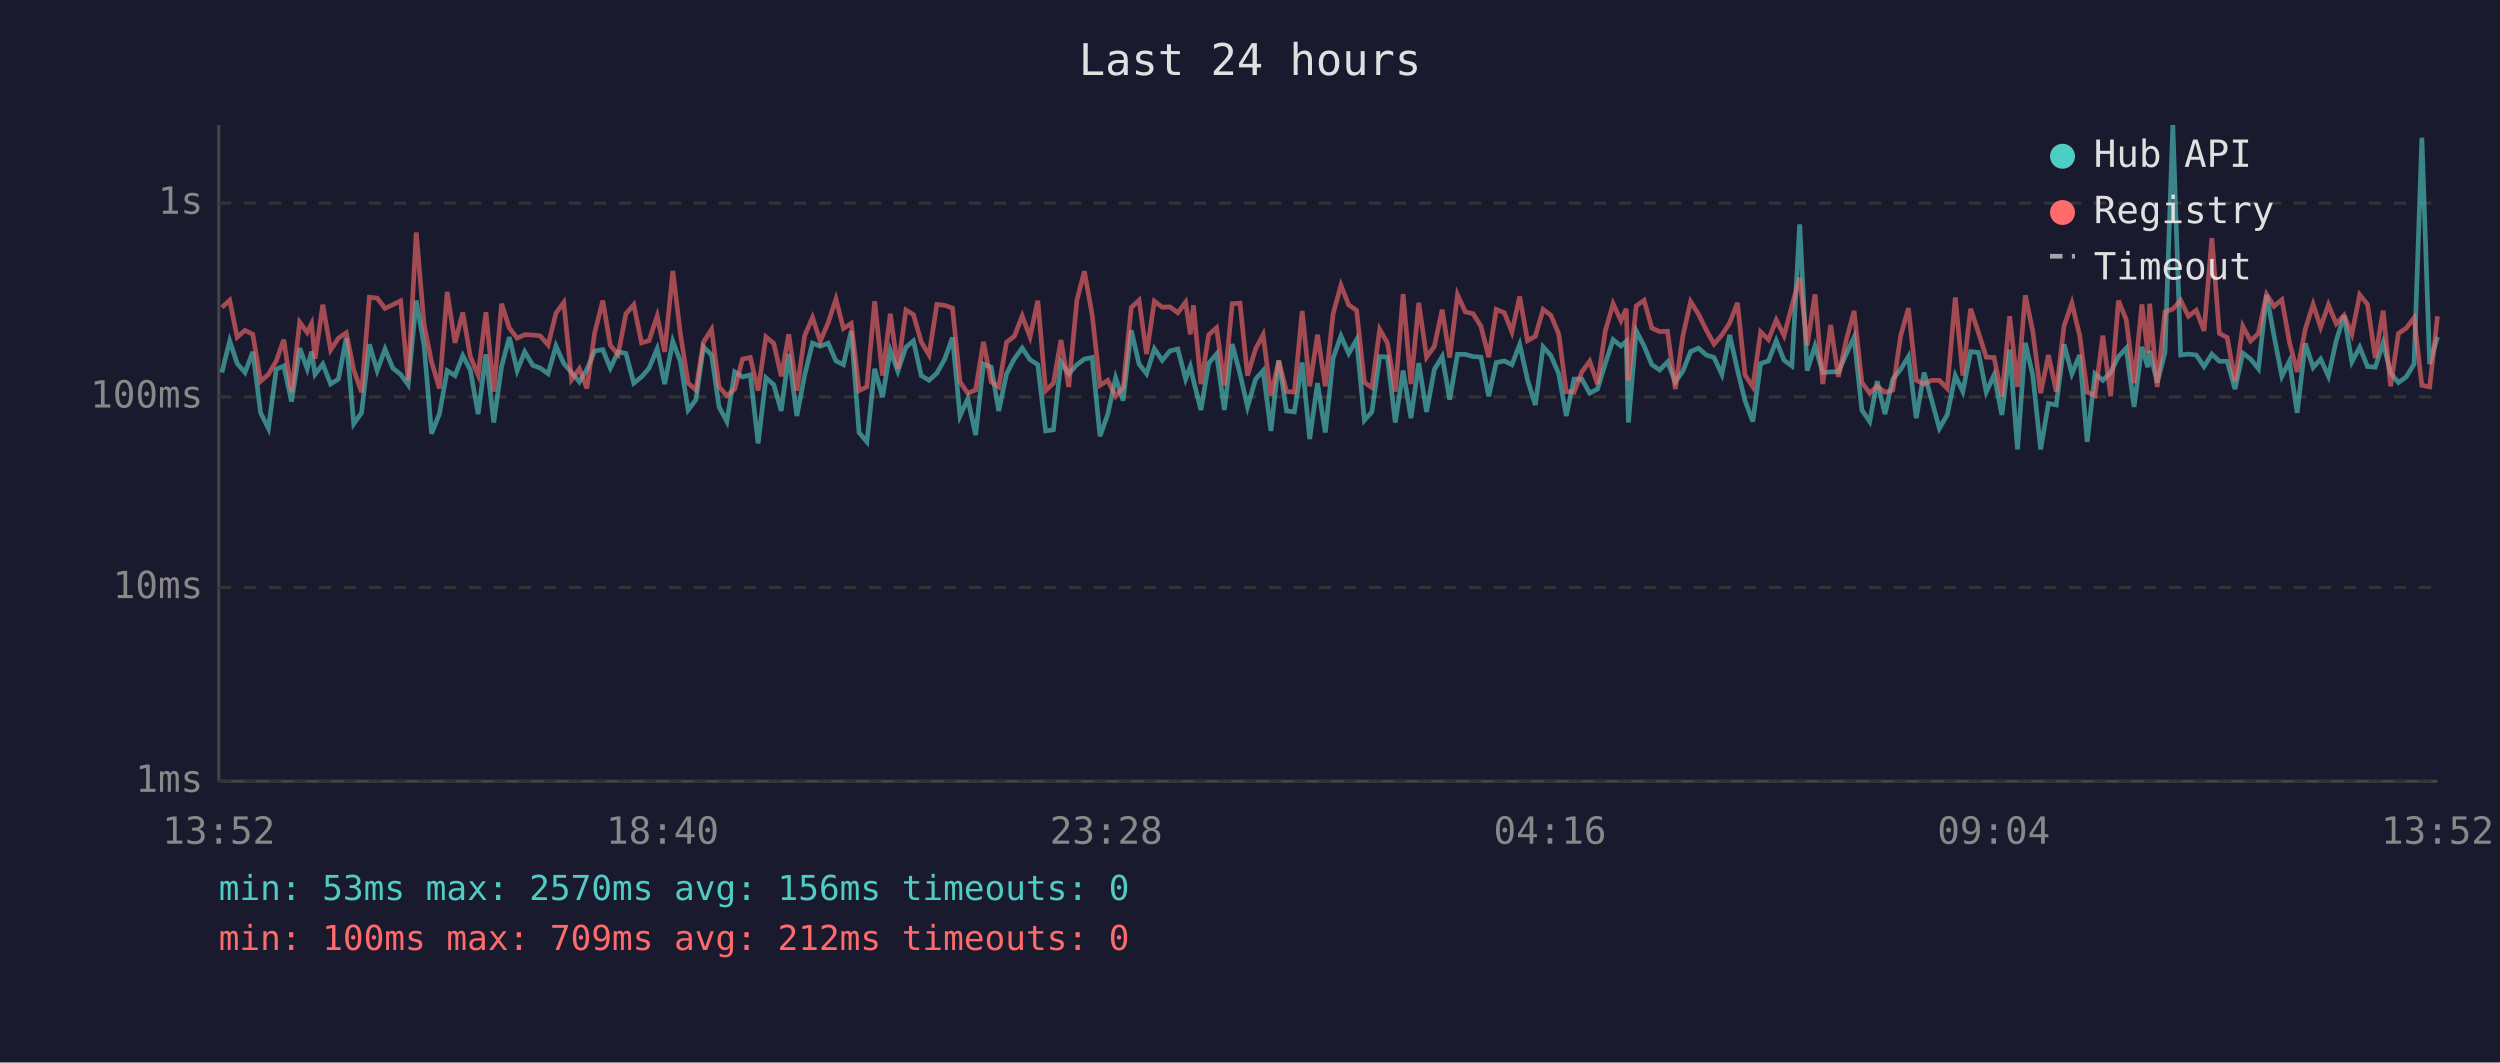
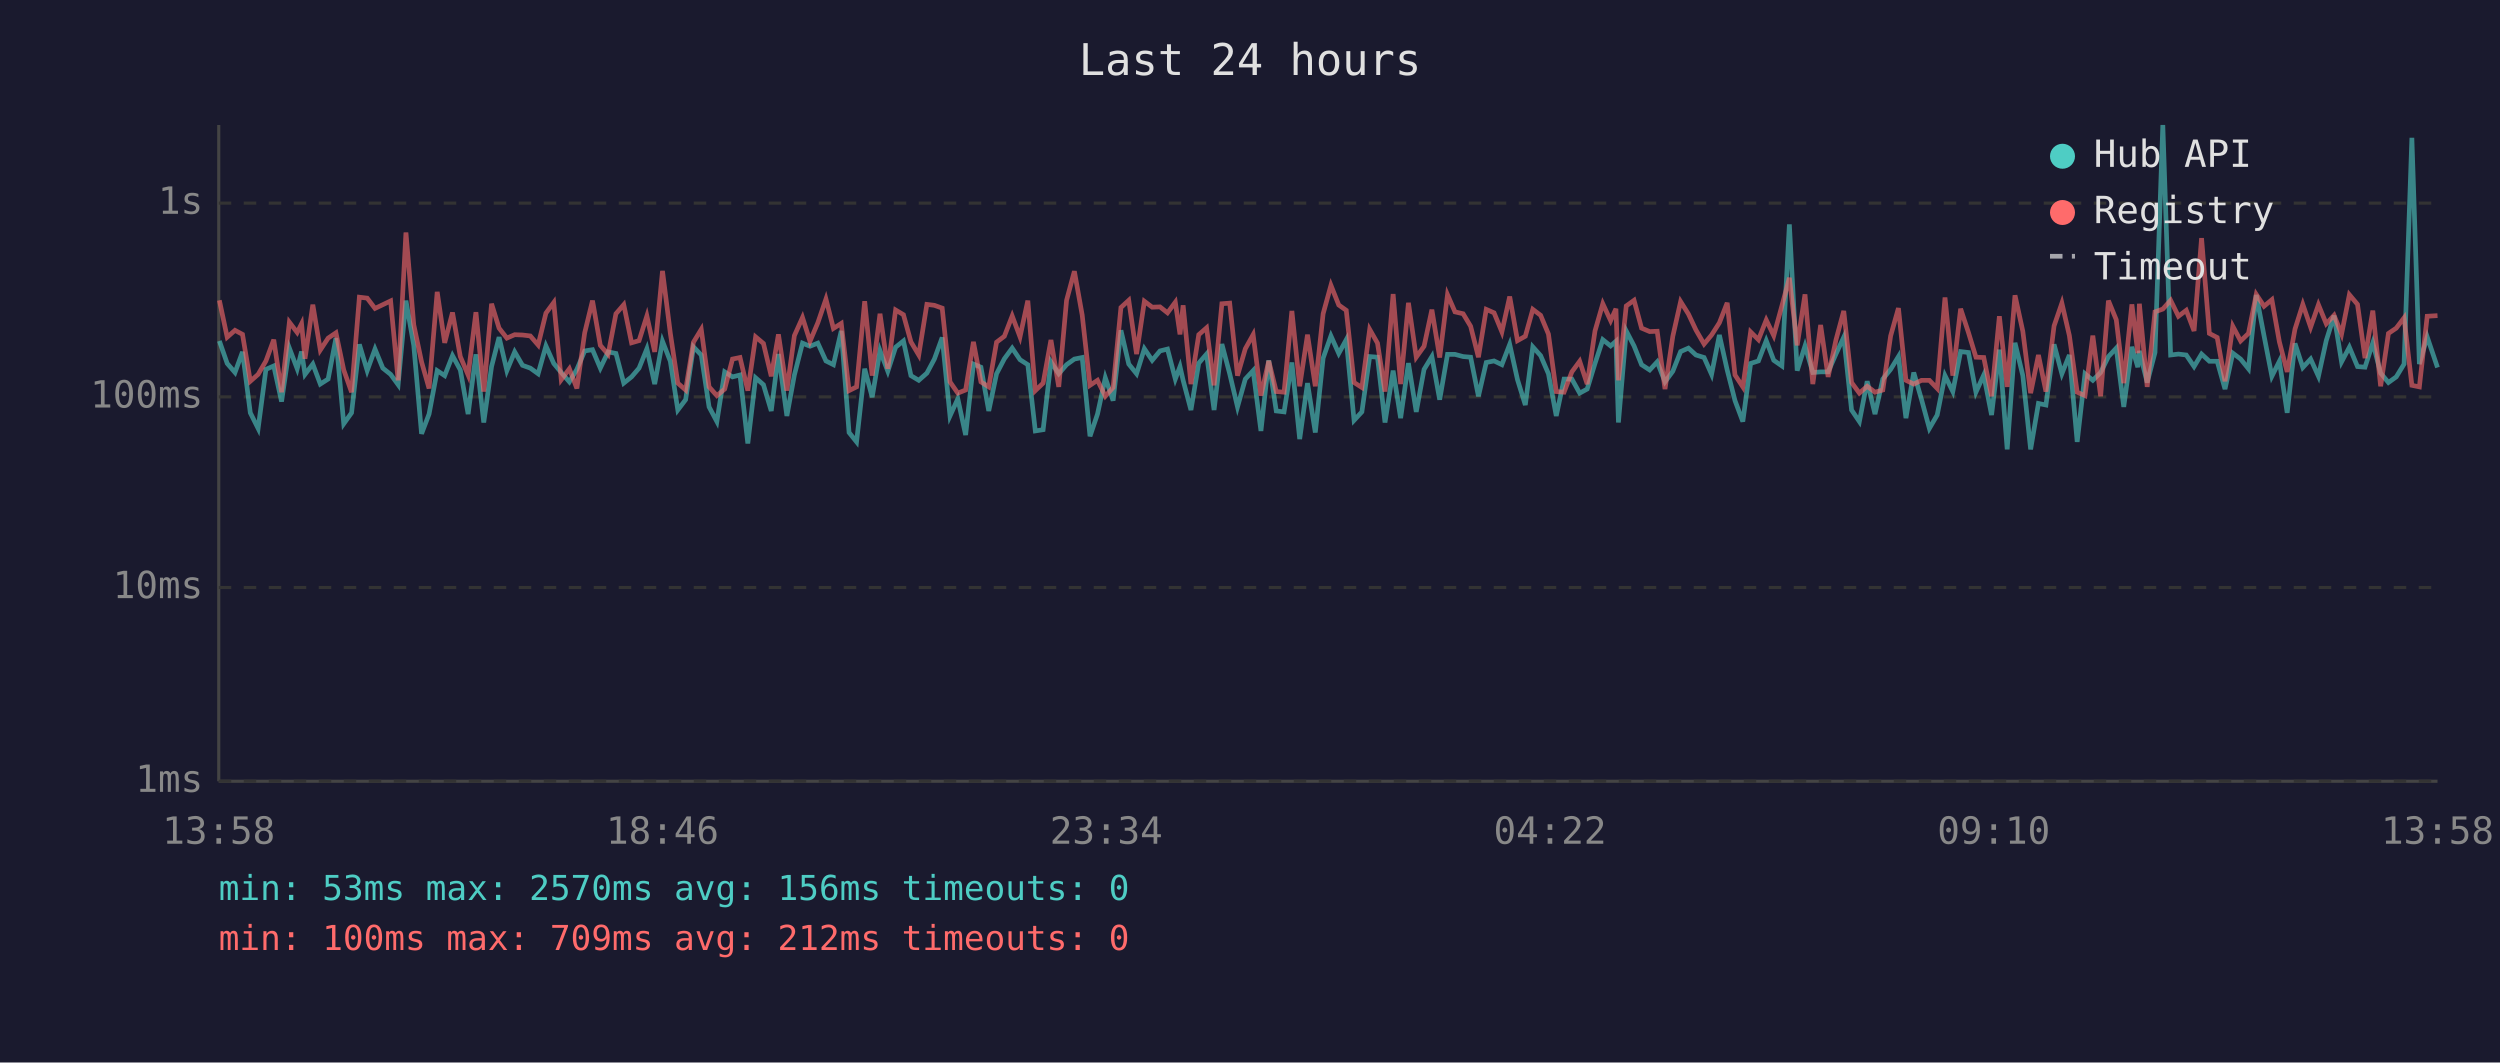
<svg xmlns="http://www.w3.org/2000/svg" viewBox="0 0 800 340" font-family="monospace" font-size="12">
  <rect width="800" height="340" fill="#1a1a2e" />
  <text x="400" y="24" fill="#e0e0e0" font-size="14" text-anchor="middle">Last 24 hours</text>
  <line x1="70" y1="40" x2="70" y2="250" stroke="#444" stroke-width="1" />
  <line x1="70" y1="250" x2="780" y2="250" stroke="#444" stroke-width="1" />
  <line x1="70" y1="250" x2="780" y2="250" stroke="#333" stroke-width="1" stroke-dasharray="4" />
  <text x="65" y="250" fill="#888" text-anchor="end" dominant-baseline="middle">1ms</text>
  <line x1="70" y1="188" x2="780" y2="188" stroke="#333" stroke-width="1" stroke-dasharray="4" />
  <text x="65" y="188" fill="#888" text-anchor="end" dominant-baseline="middle">10ms</text>
  <line x1="70" y1="127" x2="780" y2="127" stroke="#333" stroke-width="1" stroke-dasharray="4" />
  <text x="65" y="127" fill="#888" text-anchor="end" dominant-baseline="middle">100ms</text>
  <line x1="70" y1="65" x2="780" y2="65" stroke="#333" stroke-width="1" stroke-dasharray="4" />
  <text x="65" y="65" fill="#888" text-anchor="end" dominant-baseline="middle">1s</text>
-   <text x="70" y="270" fill="#888" text-anchor="middle">13:52</text>
-   <text x="212" y="270" fill="#888" text-anchor="middle">18:40</text>
-   <text x="354" y="270" fill="#888" text-anchor="middle">23:28</text>
-   <text x="496" y="270" fill="#888" text-anchor="middle">04:16</text>
-   <text x="638" y="270" fill="#888" text-anchor="middle">09:04</text>
-   <text x="780" y="270" fill="#888" text-anchor="middle">13:52</text>
-   <polyline points="71.0,119.2 73.5,109.1 75.9,116.3 78.4,119.2 80.9,112.6 83.4,132.1 85.9,137.1 88.4,118.2 90.8,117.1 93.3,128.5 95.9,111.4 98.3,118.0 99.7,112.5 100.8,119.8 103.3,116.5 105.8,122.9 108.3,121.3 110.8,108.2 113.2,135.6 115.7,132.1 118.2,110.2 120.7,118.6 123.2,111.7 125.7,117.8 128.2,119.8 130.6,123.1 133.2,96.2 135.7,110.5 138.1,138.8 140.6,132.5 143.1,118.6 145.6,120.2 148.1,113.8 150.5,118.4 153.0,132.5 155.5,113.4 158.0,135.2 160.5,117.3 163.0,107.9 165.5,118.6 167.9,112.6 170.5,116.9 172.9,117.8 175.4,119.6 177.9,110.7 180.4,116.3 182.9,119.2 185.4,122.2 187.8,118.2 190.3,112.3 192.9,111.9 195.3,117.8 197.8,112.6 200.3,113.1 202.8,122.6 205.3,120.6 207.7,117.8 210.3,111.6 212.7,122.9 215.3,109.2 217.7,115.6 220.2,131.2 222.7,127.9 225.1,111.0 227.7,113.6 230.1,130.2 232.6,134.9 235.1,119.0 237.6,120.6 240.1,120.0 242.6,141.9 245.1,120.9 247.6,123.1 250.0,131.5 252.4,113.3 255.0,133.1 257.5,120.0 260.0,109.8 262.5,110.8 265.0,109.8 267.5,115.5 269.9,116.7 272.4,105.9 274.9,138.4 277.4,141.4 279.9,118.0 282.4,127.1 284.9,112.2 287.3,118.8 289.9,111.1 292.3,109.1 294.8,120.2 297.3,121.7 299.8,119.4 302.3,114.9 304.8,108.0 307.2,133.1 309.7,127.6 312.2,139.2 314.7,116.5 317.2,117.5 319.6,131.5 322.1,119.6 324.6,114.8 327.1,111.4 329.6,115.1 332.1,116.7 334.6,137.9 337.1,137.5 339.5,115.8 342.0,119.6 344.6,116.7 347.0,114.9 349.5,114.4 352.0,139.6 354.5,132.5 357.0,120.9 359.4,128.2 362.0,105.7 364.5,116.5 366.9,119.6 369.4,111.6 371.9,115.3 374.4,112.3 376.9,111.7 379.4,121.3 380.9,117.3 381.9,121.7 384.3,131.2 386.8,116.2 389.3,113.3 391.8,131.2 394.3,110.1 396.8,119.6 399.2,130.2 401.8,121.3 404.2,118.6 406.7,137.9 409.2,115.3 411.7,131.5 414.2,131.8 416.7,116.0 419.1,140.5 421.6,122.6 424.1,138.4 426.6,114.6 429.1,107.5 431.6,113.1 434.1,108.7 436.6,134.5 439.0,131.8 441.5,114.1 444.0,114.3 446.5,135.2 449.0,118.6 451.5,133.8 454.0,116.2 456.5,131.8 459.0,118.2 461.5,114.1 463.9,127.9 466.4,113.4 468.9,113.4 471.4,114.1 473.9,114.3 476.4,126.8 478.8,116.0 481.4,115.5 483.8,116.7 486.3,110.2 488.8,121.5 491.3,129.6 493.8,111.0 496.3,113.8 498.8,119.6 501.2,133.1 503.7,121.3 506.2,121.3 508.7,125.8 511.2,124.5 513.7,116.3 516.2,108.7 518.7,110.7 520.4,109.2 521.1,135.2 523.6,105.9 526.1,110.7 528.6,116.7 531.1,118.4 533.6,115.8 536.1,122.2 538.5,118.8 541.0,112.5 543.5,111.4 546.0,113.6 548.5,114.4 551.0,119.8 553.5,107.2 556.0,118.4 558.4,128.2 560.9,134.9 563.4,116.3 565.9,115.5 568.4,109.0 570.9,115.3 573.4,117.1 575.9,71.8 578.3,118.6 580.8,110.7 583.3,119.2 585.8,119.0 588.3,119.0 590.8,113.3 593.3,107.9 595.8,131.2 598.3,134.9 600.7,122.0 603.2,132.5 605.7,121.3 608.2,118.2 610.7,114.1 613.2,133.8 615.7,119.2 618.1,127.9 620.6,137.1 623.1,132.8 625.7,120.2 628.1,125.3 630.6,112.5 633.1,112.8 635.6,125.5 638.1,120.0 640.6,132.8 643.1,111.9 645.6,143.8 648.1,109.7 650.5,120.2 653.0,143.8 655.5,129.1 658.0,129.6 660.5,110.2 663.0,119.6 665.5,113.6 667.9,141.4 670.4,119.6 672.9,121.7 675.4,119.2 677.9,114.1 680.4,111.4 682.9,130.2 685.4,111.0 687.3,117.5 687.9,112.3 690.3,122.4 692.8,112.8 695.3,40.0 697.8,113.6 700.3,113.3 702.8,113.6 705.3,117.3 707.8,113.3 710.2,115.6 712.7,115.6 715.2,124.5 717.7,113.0 720.2,114.9 722.7,118.0 725.3,94.4 727.7,107.5 730.2,120.4 732.6,115.6 735.1,132.1 737.7,109.9 740.2,117.6 742.6,114.9 745.1,120.4 747.6,109.0 750.1,101.0 752.6,115.8 755.1,111.1 757.6,117.3 760.1,117.5 762.6,109.7 765.0,119.4 767.5,122.4 770.0,120.6 772.5,116.5 775.0,44.1 777.5,116.5 780.0,107.8" fill="none" stroke="#4ecdc4" stroke-width="1.5" opacity="0.6" />
-   <polyline points="71.0,98.4 73.5,96.1 75.9,107.9 78.4,105.7 80.9,107.0 83.4,122.0 85.9,119.8 88.4,115.5 90.8,108.7 93.3,125.5 95.9,103.1 98.3,106.4 99.7,103.6 100.8,114.8 103.3,97.5 105.8,112.0 108.3,108.2 110.8,106.5 113.2,118.4 115.7,125.5 118.2,95.1 120.7,95.4 123.2,98.7 125.7,97.5 128.2,96.3 130.6,121.7 133.2,74.4 135.7,103.9 138.1,115.8 140.6,124.3 143.1,93.4 145.6,109.7 148.1,100.0 150.5,114.1 153.0,120.0 155.5,99.9 158.0,125.3 160.5,97.2 163.0,105.0 165.5,108.2 167.9,107.1 170.5,107.2 172.9,107.5 175.4,110.4 177.9,100.2 180.4,96.8 182.9,121.5 185.4,118.0 187.8,124.3 190.3,106.5 192.9,96.2 195.3,110.5 197.8,113.4 200.3,100.4 202.8,97.5 205.3,109.7 207.7,109.0 210.3,101.1 212.7,112.6 215.3,86.7 217.7,106.6 220.2,122.6 222.7,124.8 225.1,109.5 227.7,105.4 230.1,123.8 232.6,126.6 235.1,124.5 237.6,114.9 240.1,114.4 242.6,125.0 245.1,107.8 247.6,109.9 250.0,120.4 252.4,107.0 255.0,125.0 257.5,107.4 260.0,101.6 262.5,109.2 265.0,103.3 267.5,95.7 269.9,105.1 272.4,103.5 274.9,125.0 277.4,123.8 279.9,96.4 282.4,120.2 284.9,100.4 287.3,118.0 289.9,99.2 292.3,100.7 294.8,109.4 297.3,113.6 299.8,97.4 302.3,97.7 304.8,98.6 307.2,122.2 309.7,125.8 312.2,124.8 314.7,109.4 317.2,122.2 319.6,123.8 322.1,109.5 324.6,107.6 327.1,101.1 329.6,107.8 332.1,96.2 334.6,125.0 337.1,122.6 339.5,108.8 342.0,123.8 344.6,96.1 347.0,86.8 349.5,100.8 352.0,123.3 354.5,121.7 357.0,126.8 359.4,124.0 362.0,98.4 364.5,96.1 366.9,113.3 369.4,96.4 371.9,98.3 374.4,98.2 376.9,100.1 379.4,96.7 380.9,107.0 381.9,97.7 384.3,122.9 386.8,107.1 389.3,104.9 391.8,123.3 394.3,97.2 396.8,97.0 399.2,120.2 401.8,111.6 404.2,107.1 406.7,126.6 409.2,115.5 411.7,125.3 414.2,125.5 416.7,99.5 419.1,123.6 421.6,107.1 424.1,123.6 426.6,100.4 429.1,91.3 431.6,97.6 434.1,99.3 436.6,122.4 439.0,124.0 441.5,105.4 444.0,109.8 446.5,125.3 449.0,94.1 451.5,122.9 454.0,96.9 456.5,114.3 459.0,110.8 461.5,99.1 463.9,114.4 466.4,94.3 468.9,99.8 471.4,100.4 473.9,104.4 476.4,114.3 478.8,99.0 481.4,100.1 483.8,106.2 486.3,94.9 488.8,109.0 491.3,107.6 493.8,99.0 496.3,100.9 498.8,106.9 501.2,125.3 503.7,125.5 506.2,119.0 508.7,115.6 511.2,122.9 513.7,105.9 516.2,97.2 518.7,102.6 520.4,98.8 521.1,121.7 523.6,97.9 526.1,96.1 528.6,105.0 531.1,106.1 533.6,106.0 536.1,124.5 538.5,107.6 541.0,96.5 543.5,100.5 546.0,105.6 548.5,110.1 551.0,107.2 553.5,103.3 556.0,96.9 558.4,120.0 560.9,123.8 563.4,106.2 565.9,108.7 568.4,102.4 570.9,107.4 573.4,97.9 575.9,88.9 578.3,110.5 580.8,94.2 583.3,122.9 585.8,104.0 588.3,120.6 590.8,108.8 593.3,99.5 595.8,122.4 598.3,125.8 600.7,123.6 603.2,125.5 605.7,124.8 608.2,107.5 610.7,98.6 613.2,121.7 615.7,122.9 618.1,121.7 620.6,121.7 623.1,124.3 625.7,95.2 628.1,120.2 630.6,98.8 633.1,106.4 635.6,114.3 638.1,114.4 640.6,126.8 643.1,101.2 645.6,123.8 648.1,94.5 650.5,106.0 653.0,125.8 655.5,113.6 658.0,125.3 660.5,104.3 663.0,97.0 665.5,107.4 667.9,125.5 670.4,126.6 672.9,107.4 675.4,126.8 677.9,96.2 680.4,102.3 682.9,122.6 685.4,97.4 687.3,113.0 687.9,97.2 690.3,123.8 692.8,99.8 695.3,98.9 697.8,96.1 700.3,101.2 702.8,99.3 705.3,105.9 707.8,76.2 710.2,106.7 712.7,108.0 715.2,122.0 717.7,104.4 720.2,109.1 722.7,106.7 725.3,94.2 727.7,98.0 730.2,95.9 732.6,109.4 735.1,119.0 737.7,105.3 740.2,97.4 742.6,104.7 745.1,97.5 747.6,103.6 750.1,100.9 752.6,106.9 755.1,94.3 757.6,97.4 760.1,114.6 762.6,99.4 765.0,123.6 767.5,106.7 770.0,105.0 772.5,101.7 775.0,123.3 777.5,123.8 780.0,101.2" fill="none" stroke="#ff6b6b" stroke-width="1.5" opacity="0.6" />
+   <text x="70" y="270" fill="#888" text-anchor="middle">13:58</text>
+   <text x="212" y="270" fill="#888" text-anchor="middle">18:46</text>
+   <text x="354" y="270" fill="#888" text-anchor="middle">23:34</text>
+   <text x="496" y="270" fill="#888" text-anchor="middle">04:22</text>
+   <text x="638" y="270" fill="#888" text-anchor="middle">09:10</text>
+   <text x="780" y="270" fill="#888" text-anchor="middle">13:58</text>
+   <polyline points="70.2,109.1 72.7,116.3 75.2,119.2 77.6,112.6 80.1,132.1 82.6,137.1 85.1,118.2 87.6,117.1 90.1,128.5 92.6,111.4 95.1,118.0 96.5,112.5 97.6,119.8 100.1,116.5 102.5,122.9 105.0,121.3 107.5,108.2 110.0,135.6 112.5,132.1 115.0,110.2 117.5,118.6 120.0,111.7 122.5,117.8 125.0,119.8 127.4,123.1 129.9,96.2 132.4,110.5 134.9,138.8 137.3,132.5 139.9,118.6 142.3,120.2 144.8,113.8 147.3,118.4 149.8,132.5 152.3,113.4 154.8,135.2 157.3,117.3 159.7,107.9 162.2,118.6 164.7,112.6 167.2,116.9 169.7,117.8 172.2,119.6 174.7,110.7 177.2,116.3 179.6,119.2 182.2,122.2 184.6,118.2 187.1,112.3 189.6,111.9 192.1,117.8 194.6,112.6 197.1,113.1 199.6,122.6 202.1,120.6 204.5,117.8 207.0,111.6 209.5,122.9 212.0,109.2 214.5,115.6 216.9,131.2 219.4,127.9 221.9,111.0 224.4,113.6 226.9,130.2 229.4,134.9 231.9,119.0 234.4,120.6 236.8,120.0 239.3,141.9 241.8,120.9 244.3,123.1 246.8,131.5 249.1,113.3 251.8,133.1 254.2,120.0 256.8,109.8 259.2,110.8 261.7,109.8 264.3,115.5 266.7,116.7 269.2,105.9 271.7,138.4 274.1,141.4 276.7,118.0 279.1,127.1 281.6,112.2 284.1,118.8 286.6,111.1 289.1,109.1 291.5,120.2 294.0,121.7 296.6,119.4 299.0,114.9 301.5,108.0 304.0,133.1 306.5,127.6 309.0,139.2 311.5,116.5 313.9,117.5 316.4,131.5 318.9,119.6 321.4,114.8 323.9,111.4 326.4,115.1 328.9,116.7 331.3,137.9 333.8,137.5 336.3,115.8 338.8,119.6 341.3,116.7 343.8,114.9 346.3,114.4 348.8,139.6 351.2,132.5 353.7,120.9 356.2,128.2 358.7,105.7 361.2,116.5 363.7,119.6 366.2,111.6 368.7,115.3 371.2,112.3 373.6,111.7 376.1,121.3 377.6,117.3 378.6,121.7 381.1,131.2 383.6,116.2 386.1,113.3 388.5,131.2 391.0,110.1 393.5,119.6 396.0,130.2 398.5,121.3 401.0,118.6 403.5,137.9 406.0,115.3 408.4,131.5 410.9,131.8 413.4,116.0 415.9,140.5 418.4,122.6 420.9,138.4 423.4,114.6 425.9,107.5 428.4,113.1 430.8,108.7 433.3,134.5 435.8,131.8 438.3,114.1 440.8,114.3 443.2,135.2 445.8,118.6 448.2,133.8 450.7,116.2 453.2,131.8 455.7,118.2 458.2,114.1 460.7,127.9 463.2,113.4 465.6,113.4 468.2,114.1 470.6,114.3 473.1,126.8 475.6,116.0 478.1,115.5 480.6,116.7 483.1,110.2 485.6,121.5 488.1,129.6 490.5,111.0 493.0,113.8 495.5,119.6 498.0,133.1 500.5,121.3 503.0,121.3 505.5,125.8 507.9,124.5 510.4,116.3 512.9,108.7 515.4,110.7 517.1,109.2 517.9,135.2 520.4,105.9 522.9,110.7 525.3,116.7 527.9,118.4 530.3,115.8 532.8,122.2 535.3,118.8 537.8,112.5 540.3,111.4 542.7,113.6 545.3,114.4 547.7,119.8 550.2,107.2 552.7,118.4 555.2,128.2 557.7,134.9 560.2,116.3 562.7,115.5 565.2,109.0 567.6,115.3 570.2,117.1 572.6,71.8 575.1,118.6 577.6,110.7 580.1,119.2 582.6,119.0 585.0,119.0 587.5,113.3 590.0,107.9 592.5,131.2 595.0,134.9 597.5,122.0 600.0,132.5 602.5,121.3 605.0,118.2 607.5,114.1 609.9,133.8 612.4,119.2 614.9,127.9 617.4,137.1 619.9,132.8 622.4,120.2 624.9,125.3 627.4,112.5 629.9,112.8 632.3,125.5 634.8,120.0 637.3,132.8 639.8,111.9 642.3,143.8 644.8,109.7 647.3,120.2 649.8,143.8 652.3,129.1 654.7,129.6 657.3,110.2 659.8,119.6 662.2,113.6 664.7,141.4 667.2,119.6 669.7,121.7 672.2,119.2 674.7,114.1 677.2,111.4 679.6,130.2 682.2,111.0 684.1,117.5 684.6,112.3 687.1,122.4 689.6,112.8 692.1,40.0 694.6,113.6 697.1,113.3 699.6,113.6 702.1,117.3 704.5,113.3 707.0,115.6 709.5,115.6 712.0,124.5 714.5,113.0 717.0,114.9 719.5,118.0 722.0,94.4 724.5,107.5 727.0,120.4 729.4,115.6 731.9,132.1 734.4,109.9 736.9,117.6 739.4,114.9 741.9,120.4 744.4,109.0 746.9,101.0 749.3,115.8 751.8,111.1 754.4,117.3 756.8,117.5 759.3,109.7 761.8,119.4 764.3,122.4 766.8,120.6 769.3,116.5 771.8,44.1 774.2,116.5 776.7,107.8 780.0,117.6" fill="none" stroke="#4ecdc4" stroke-width="1.5" opacity="0.6" />
+   <polyline points="70.2,96.1 72.7,107.9 75.2,105.7 77.6,107.0 80.1,122.0 82.6,119.8 85.1,115.5 87.6,108.7 90.1,125.5 92.6,103.1 95.1,106.4 96.5,103.6 97.6,114.8 100.1,97.5 102.5,112.0 105.0,108.2 107.5,106.5 110.0,118.4 112.5,125.5 115.0,95.1 117.5,95.4 120.0,98.7 122.5,97.5 125.0,96.3 127.4,121.7 129.9,74.4 132.4,103.9 134.9,115.8 137.3,124.3 139.9,93.4 142.3,109.7 144.8,100.0 147.3,114.1 149.8,120.0 152.3,99.9 154.8,125.3 157.3,97.2 159.7,105.0 162.2,108.2 164.7,107.1 167.2,107.2 169.7,107.5 172.2,110.4 174.7,100.2 177.2,96.8 179.6,121.5 182.2,118.0 184.6,124.3 187.1,106.5 189.6,96.2 192.1,110.5 194.6,113.4 197.1,100.4 199.6,97.5 202.1,109.7 204.5,109.0 207.0,101.1 209.5,112.6 212.0,86.7 214.5,106.6 216.9,122.6 219.4,124.8 221.9,109.5 224.4,105.4 226.9,123.8 229.4,126.6 231.9,124.5 234.4,114.9 236.8,114.4 239.3,125.0 241.8,107.8 244.3,109.9 246.8,120.4 249.1,107.0 251.8,125.0 254.2,107.4 256.8,101.6 259.2,109.2 261.7,103.3 264.3,95.7 266.7,105.1 269.2,103.5 271.7,125.0 274.1,123.8 276.7,96.4 279.1,120.2 281.6,100.4 284.1,118.0 286.6,99.2 289.1,100.7 291.5,109.4 294.0,113.6 296.6,97.4 299.0,97.7 301.5,98.6 304.0,122.2 306.5,125.8 309.0,124.8 311.5,109.4 313.9,122.2 316.4,123.8 318.9,109.5 321.4,107.6 323.9,101.1 326.4,107.8 328.9,96.2 331.3,125.0 333.8,122.6 336.3,108.8 338.8,123.8 341.3,96.1 343.8,86.8 346.3,100.8 348.8,123.3 351.2,121.7 353.7,126.8 356.2,124.0 358.7,98.4 361.2,96.1 363.7,113.3 366.2,96.4 368.7,98.3 371.2,98.2 373.6,100.1 376.1,96.7 377.6,107.0 378.6,97.7 381.1,122.9 383.6,107.1 386.1,104.9 388.5,123.3 391.0,97.2 393.5,97.0 396.0,120.2 398.5,111.6 401.0,107.1 403.5,126.6 406.0,115.5 408.4,125.3 410.9,125.5 413.4,99.5 415.9,123.6 418.4,107.1 420.9,123.6 423.4,100.4 425.9,91.3 428.4,97.6 430.8,99.3 433.3,122.4 435.8,124.0 438.3,105.4 440.8,109.8 443.2,125.3 445.8,94.1 448.2,122.9 450.7,96.9 453.2,114.3 455.7,110.8 458.2,99.1 460.7,114.4 463.2,94.3 465.6,99.8 468.2,100.4 470.6,104.4 473.1,114.3 475.6,99.0 478.1,100.1 480.6,106.2 483.1,94.9 485.6,109.0 488.1,107.6 490.5,99.0 493.0,100.9 495.5,106.9 498.0,125.3 500.5,125.5 503.0,119.0 505.5,115.6 507.9,122.9 510.4,105.9 512.9,97.2 515.4,102.6 517.1,98.8 517.9,121.7 520.4,97.9 522.9,96.1 525.3,105.0 527.9,106.1 530.3,106.0 532.8,124.5 535.3,107.6 537.8,96.5 540.3,100.5 542.7,105.6 545.3,110.1 547.7,107.2 550.2,103.3 552.7,96.9 555.2,120.0 557.7,123.8 560.2,106.2 562.7,108.7 565.2,102.4 567.6,107.4 570.2,97.9 572.6,88.9 575.1,110.5 577.6,94.2 580.1,122.9 582.6,104.0 585.0,120.6 587.5,108.8 590.0,99.5 592.5,122.4 595.0,125.8 597.5,123.6 600.0,125.5 602.5,124.8 605.0,107.5 607.5,98.6 609.9,121.7 612.4,122.9 614.9,121.7 617.4,121.7 619.9,124.3 622.4,95.2 624.9,120.2 627.4,98.8 629.9,106.4 632.3,114.3 634.8,114.4 637.3,126.8 639.8,101.2 642.3,123.8 644.8,94.5 647.3,106.0 649.8,125.8 652.3,113.6 654.7,125.3 657.3,104.3 659.8,97.0 662.2,107.4 664.7,125.5 667.2,126.6 669.7,107.4 672.2,126.8 674.7,96.2 677.2,102.3 679.6,122.6 682.2,97.4 684.1,113.0 684.6,97.2 687.1,123.8 689.6,99.8 692.1,98.9 694.6,96.1 697.1,101.2 699.6,99.3 702.1,105.9 704.5,76.2 707.0,106.7 709.5,108.0 712.0,122.0 714.5,104.4 717.0,109.1 719.5,106.7 722.0,94.2 724.5,98.0 727.0,95.9 729.4,109.4 731.9,119.0 734.4,105.3 736.9,97.4 739.4,104.7 741.9,97.5 744.4,103.6 746.9,100.9 749.3,106.9 751.8,94.3 754.4,97.4 756.8,114.6 759.3,99.4 761.8,123.6 764.3,106.7 766.8,105.0 769.3,101.7 771.8,123.3 774.2,123.8 776.7,101.2 780.0,101.0" fill="none" stroke="#ff6b6b" stroke-width="1.5" opacity="0.6" />
  <circle cx="660" cy="50" r="4" fill="#4ecdc4" />
  <text x="670" y="50" fill="#e0e0e0" dominant-baseline="middle">Hub API</text>
  <circle cx="660" cy="68" r="4" fill="#ff6b6b" />
  <text x="670" y="68" fill="#e0e0e0" dominant-baseline="middle">Registry</text>
  <line x1="656" y1="82" x2="664" y2="82" stroke="#e0e0e0" stroke-width="1.5" stroke-dasharray="4,3" opacity="0.7" />
  <text x="670" y="86" fill="#e0e0e0" dominant-baseline="middle">Timeout</text>
  <text x="70" y="288" fill="#4ecdc4" font-size="11">min: 53ms  max: 2570ms  avg: 156ms  timeouts: 0</text>
  <text x="70" y="304" fill="#ff6b6b" font-size="11">min: 100ms  max: 709ms  avg: 212ms  timeouts: 0</text>
</svg>
